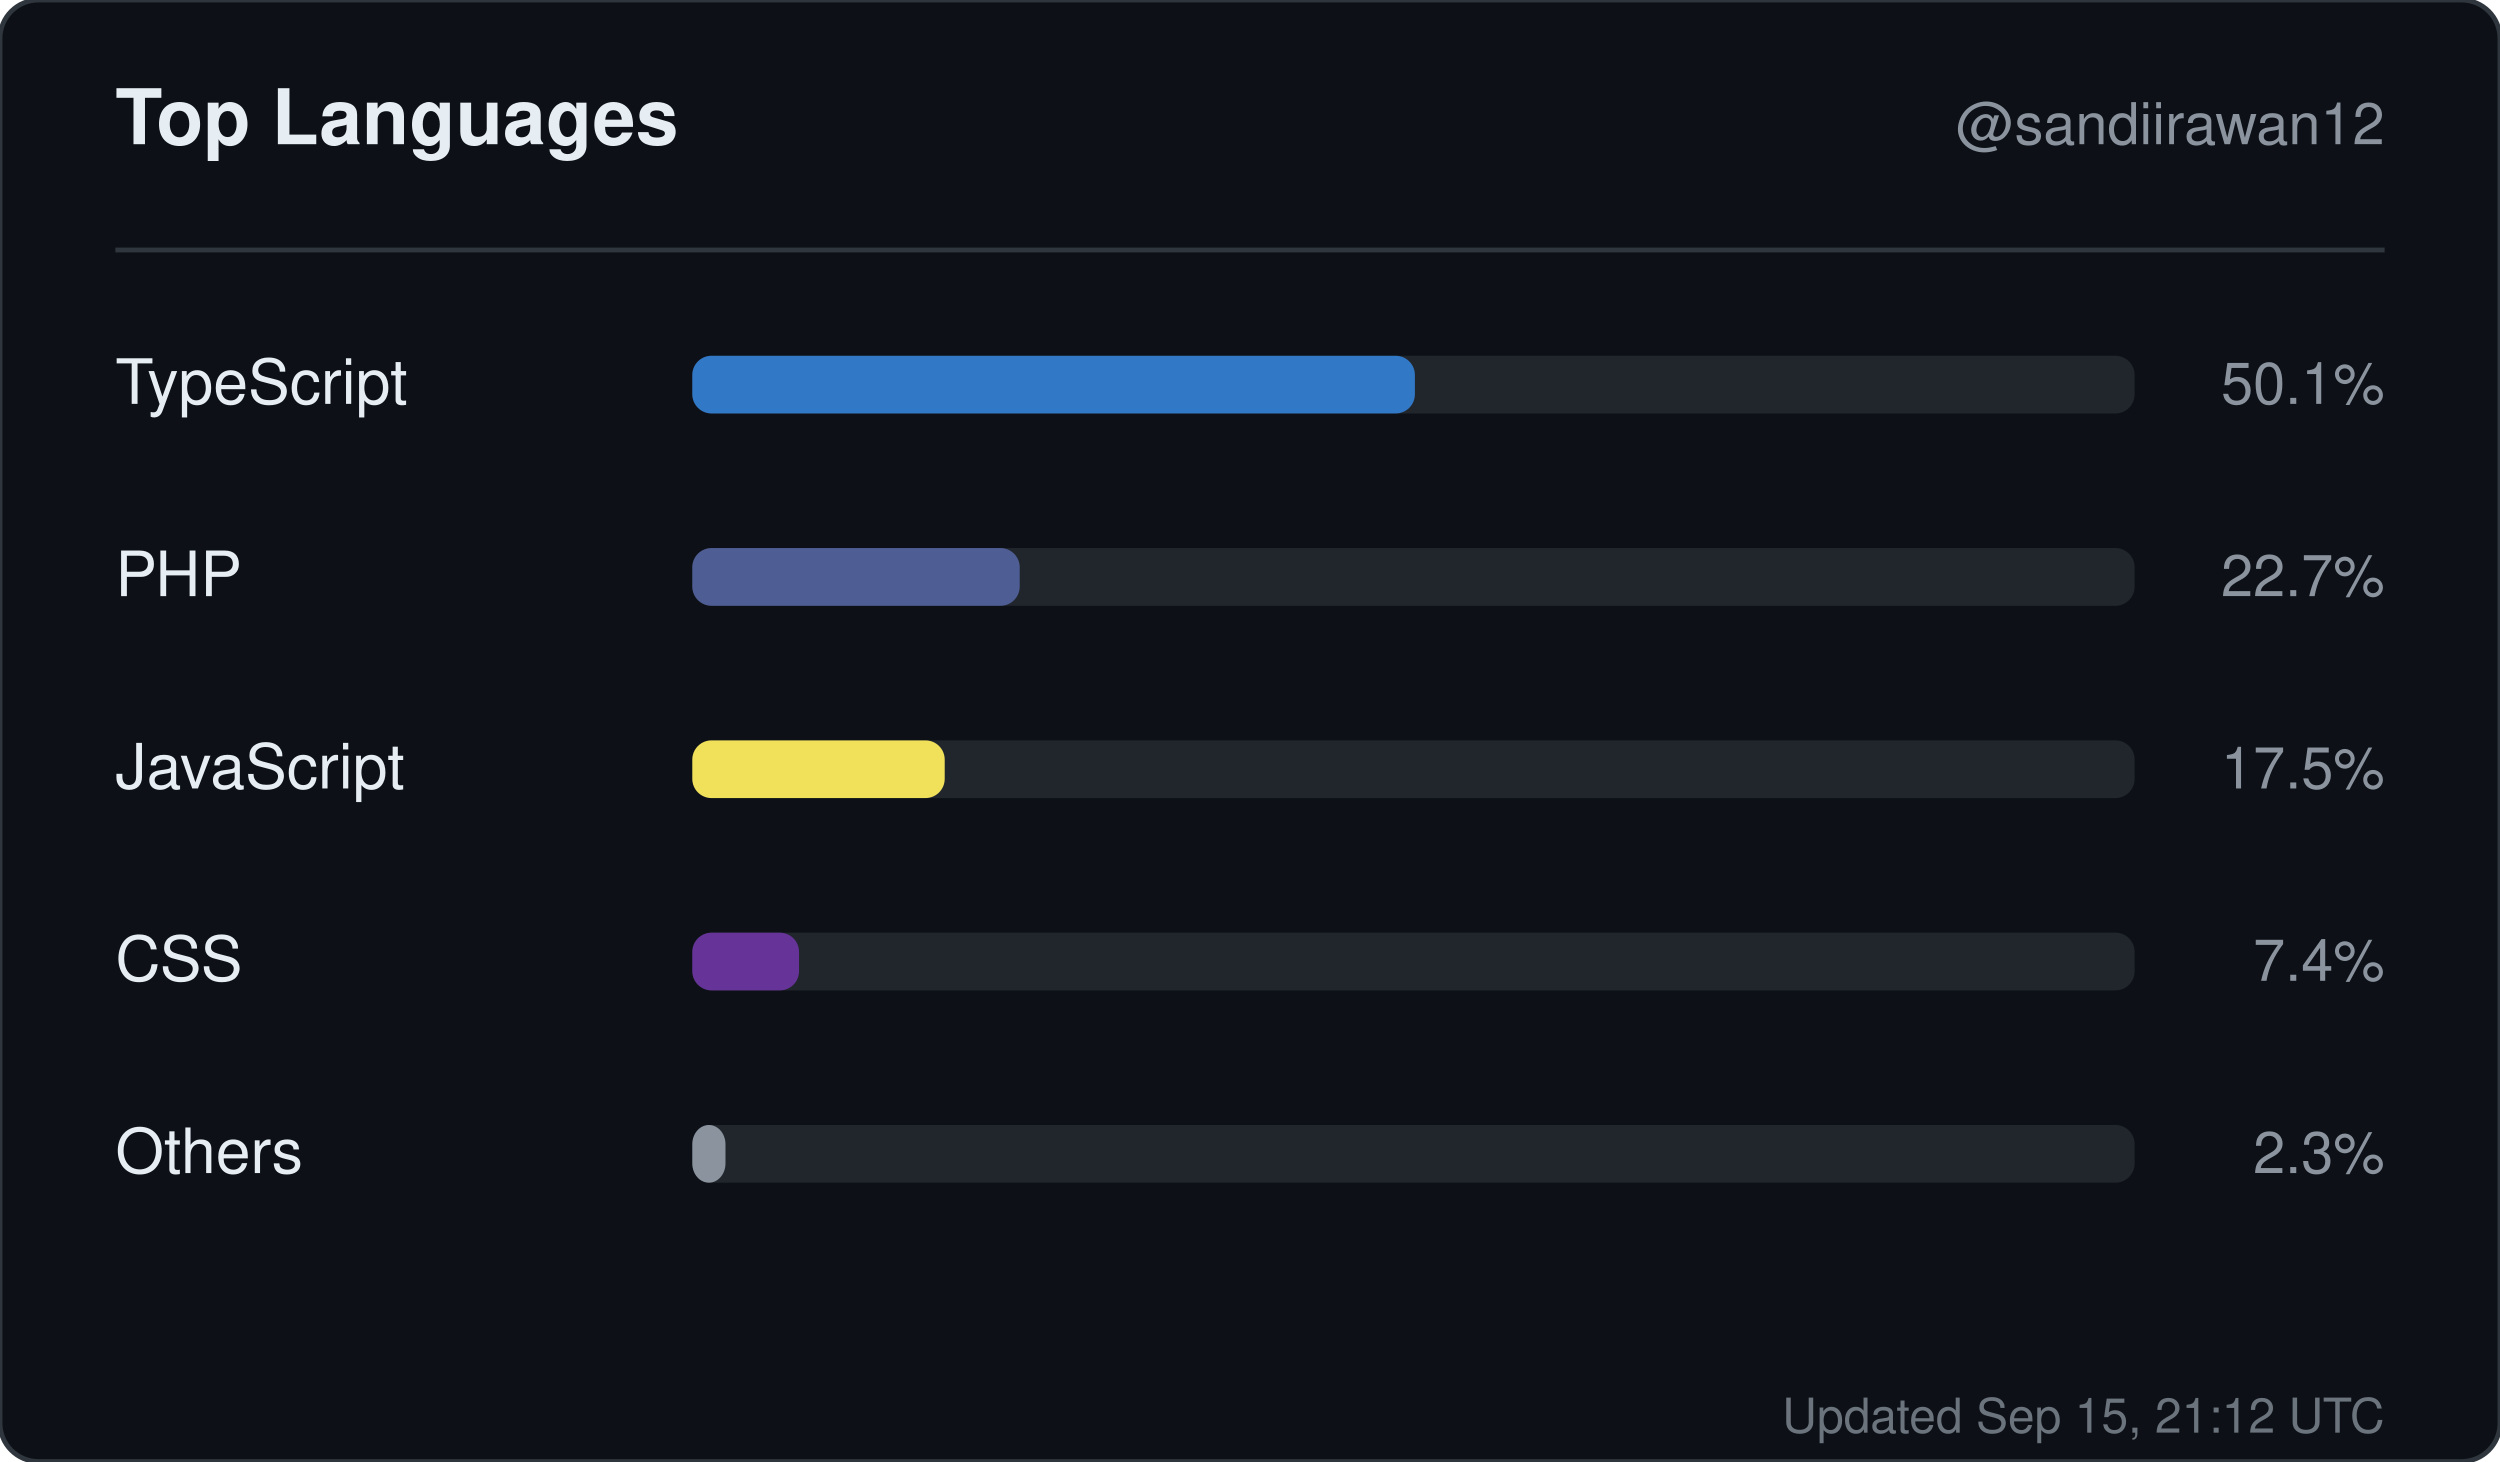
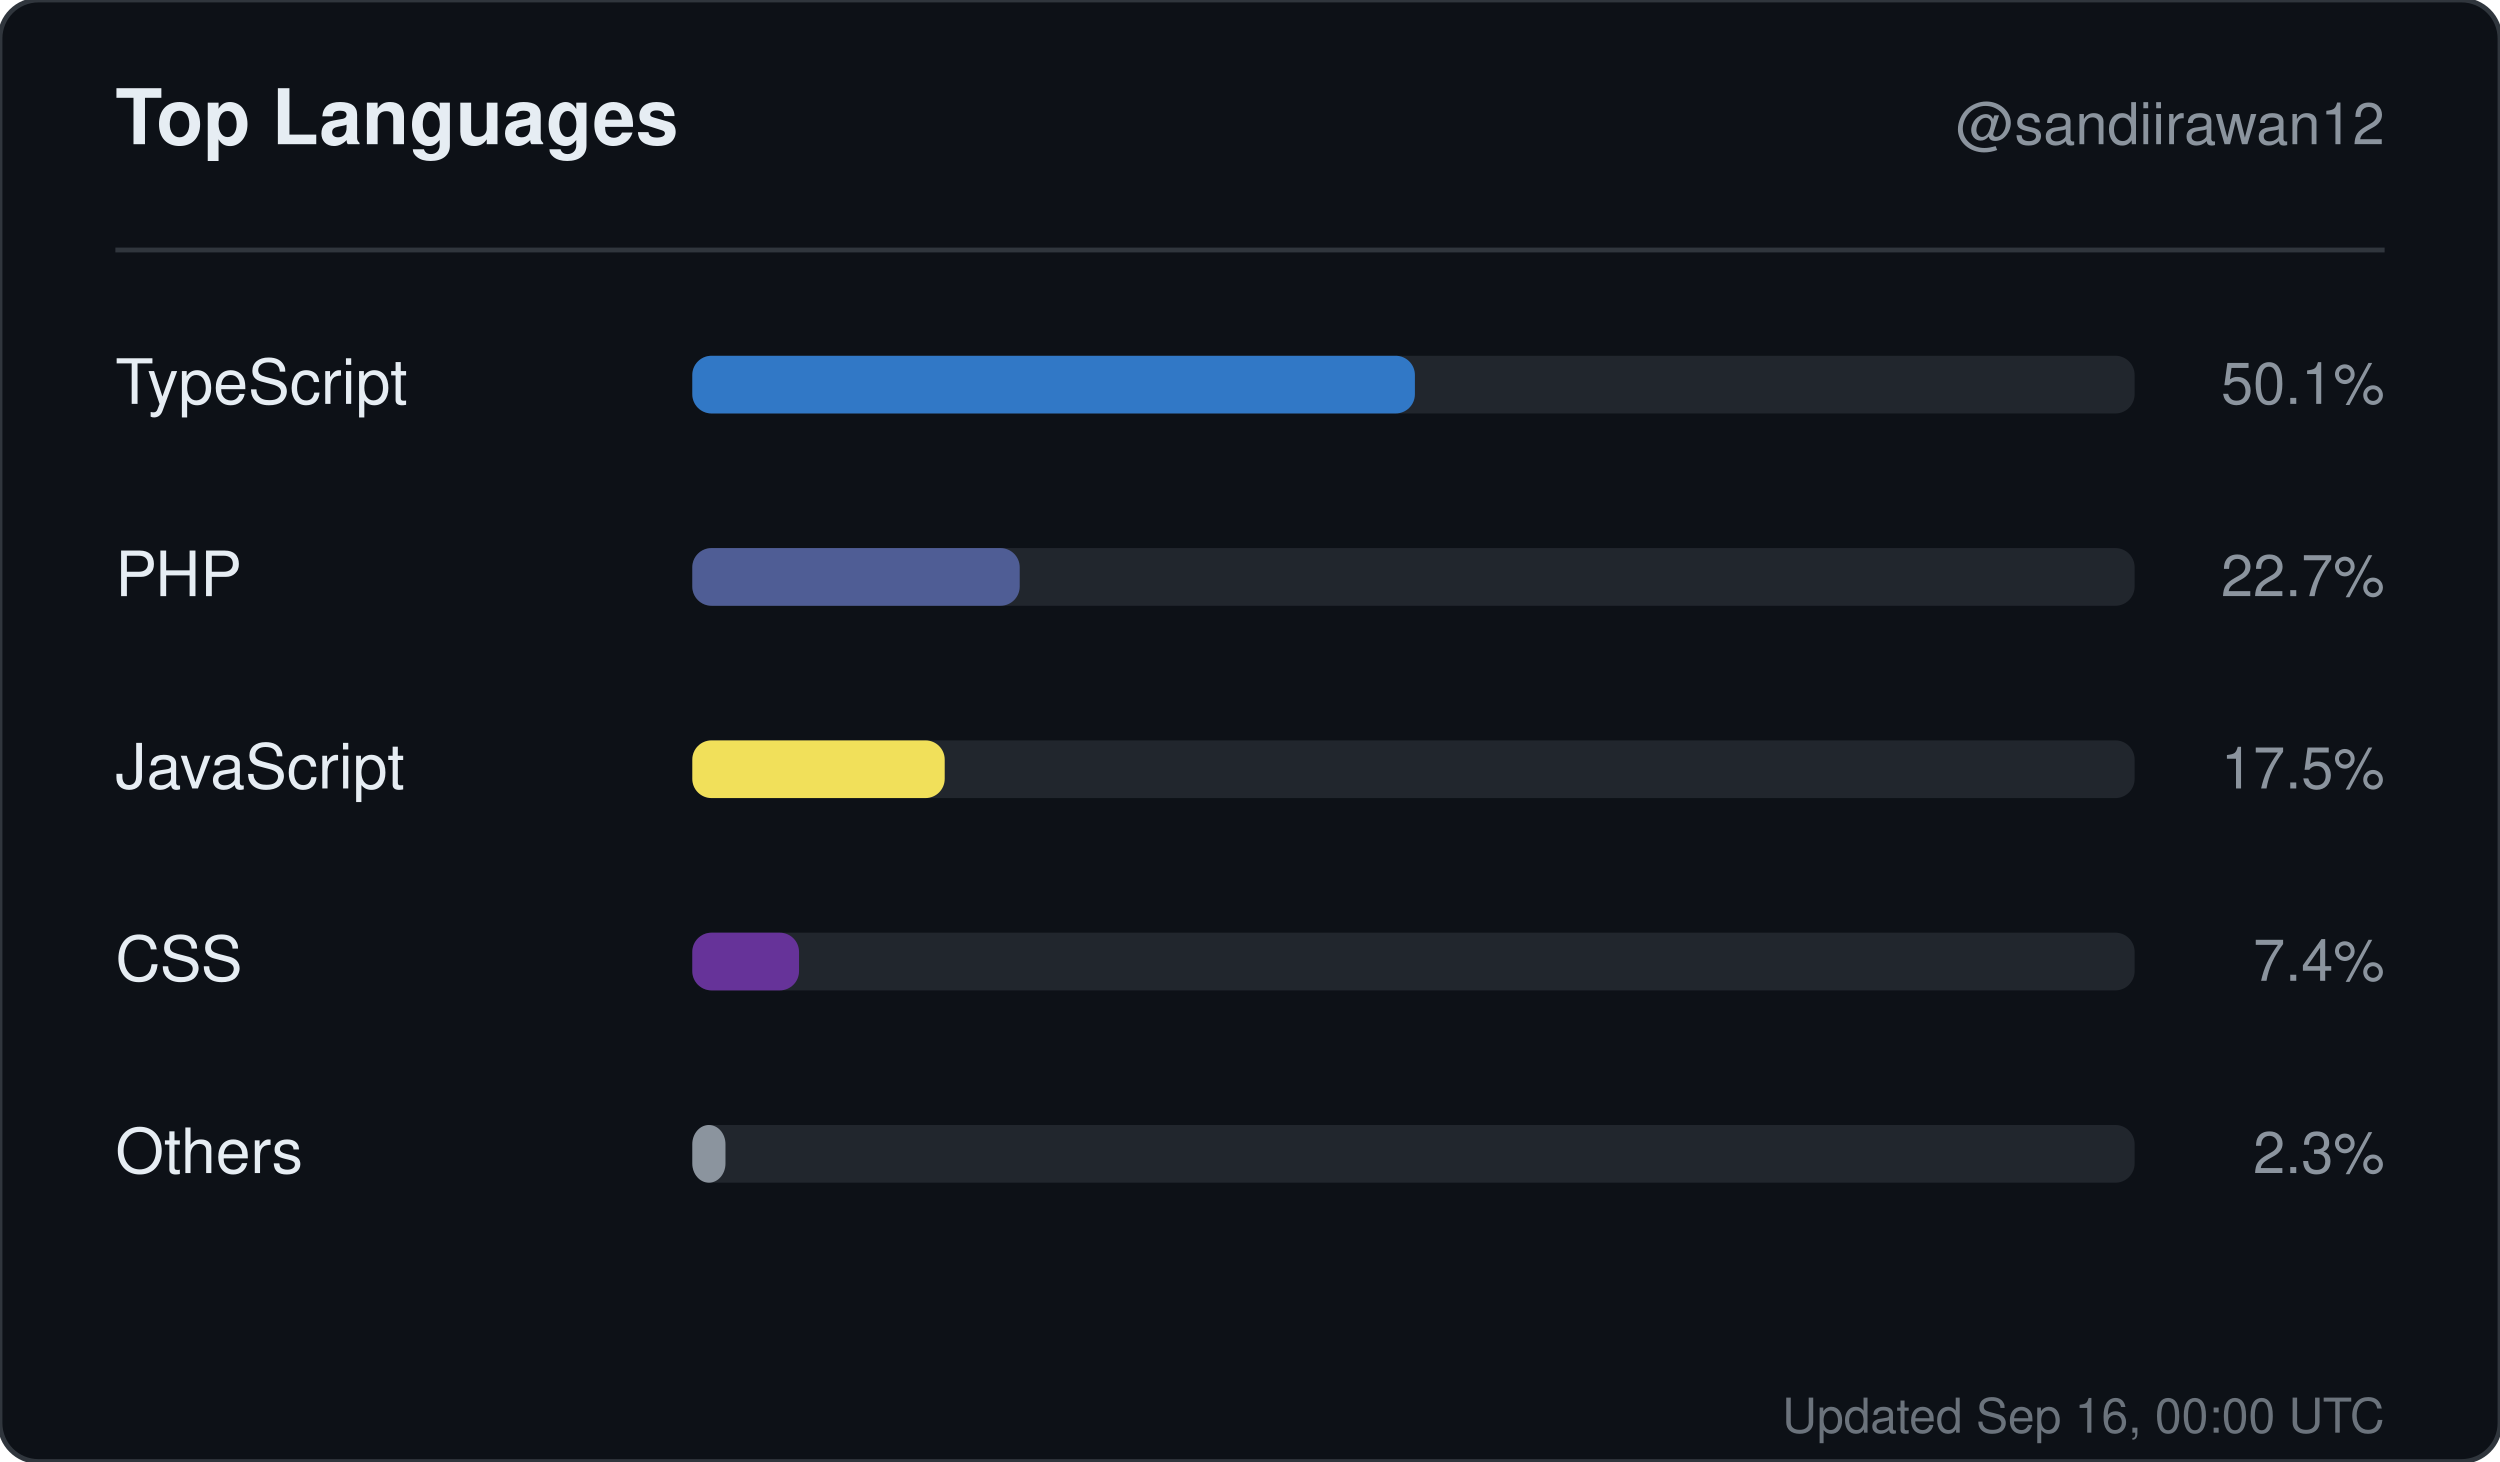
<svg xmlns="http://www.w3.org/2000/svg" width="520" height="304" viewBox="0 0 520 304" role="img" aria-label="Top languages for sandiirawan12">
  <rect width="520" height="304" rx="8" fill="#0d1117" stroke="#30363d" />
  <g font-family="-apple-system, BlinkMacSystemFont, Segoe UI, Helvetica, Arial, sans-serif">
    <text x="24" y="30" fill="#e6edf3" font-size="16" font-weight="700">Top Languages</text>
    <text x="496" y="30" fill="#8b949e" font-size="12" text-anchor="end">@sandiirawan12</text>
    <line x1="24" y1="52" x2="496" y2="52" stroke="#30363d" />
    <text x="24" y="84" fill="#e6edf3" font-size="13">TypeScript</text>
    <rect x="144" y="74" width="300" height="12" rx="4" fill="#21262d" />
    <rect x="144" y="74" width="150.3" height="12" rx="4" fill="#3178c6" />
    <text x="496" y="84" fill="#8b949e" font-size="12" text-anchor="end">50.1%</text>
    <text x="24" y="124" fill="#e6edf3" font-size="13">PHP</text>
    <rect x="144" y="114" width="300" height="12" rx="4" fill="#21262d" />
    <rect x="144" y="114" width="68.1" height="12" rx="4" fill="#4F5D95" />
    <text x="496" y="124" fill="#8b949e" font-size="12" text-anchor="end">22.7%</text>
    <text x="24" y="164" fill="#e6edf3" font-size="13">JavaScript</text>
    <rect x="144" y="154" width="300" height="12" rx="4" fill="#21262d" />
    <rect x="144" y="154" width="52.5" height="12" rx="4" fill="#f1e05a" />
    <text x="496" y="164" fill="#8b949e" font-size="12" text-anchor="end">17.5%</text>
    <text x="24" y="204" fill="#e6edf3" font-size="13">CSS</text>
    <rect x="144" y="194" width="300" height="12" rx="4" fill="#21262d" />
    <rect x="144" y="194" width="22.2" height="12" rx="4" fill="#663399" />
    <text x="496" y="204" fill="#8b949e" font-size="12" text-anchor="end">7.4%</text>
    <text x="24" y="244" fill="#e6edf3" font-size="13">Others</text>
    <rect x="144" y="234" width="300" height="12" rx="4" fill="#21262d" />
    <rect x="144" y="234" width="6.9" height="12" rx="4" fill="#8b949e" />
    <text x="496" y="244" fill="#8b949e" font-size="12" text-anchor="end">2.3%</text>
-     <text x="496" y="298" fill="#8b949e" font-size="10" text-anchor="end" opacity="0.75">Updated Sep 15, 21:12 UTC</text>
+     <text x="496" y="298" fill="#8b949e" font-size="10" text-anchor="end" opacity="0.75">Updated Sep 16, 00:00 UTC</text>
  </g>
</svg>
